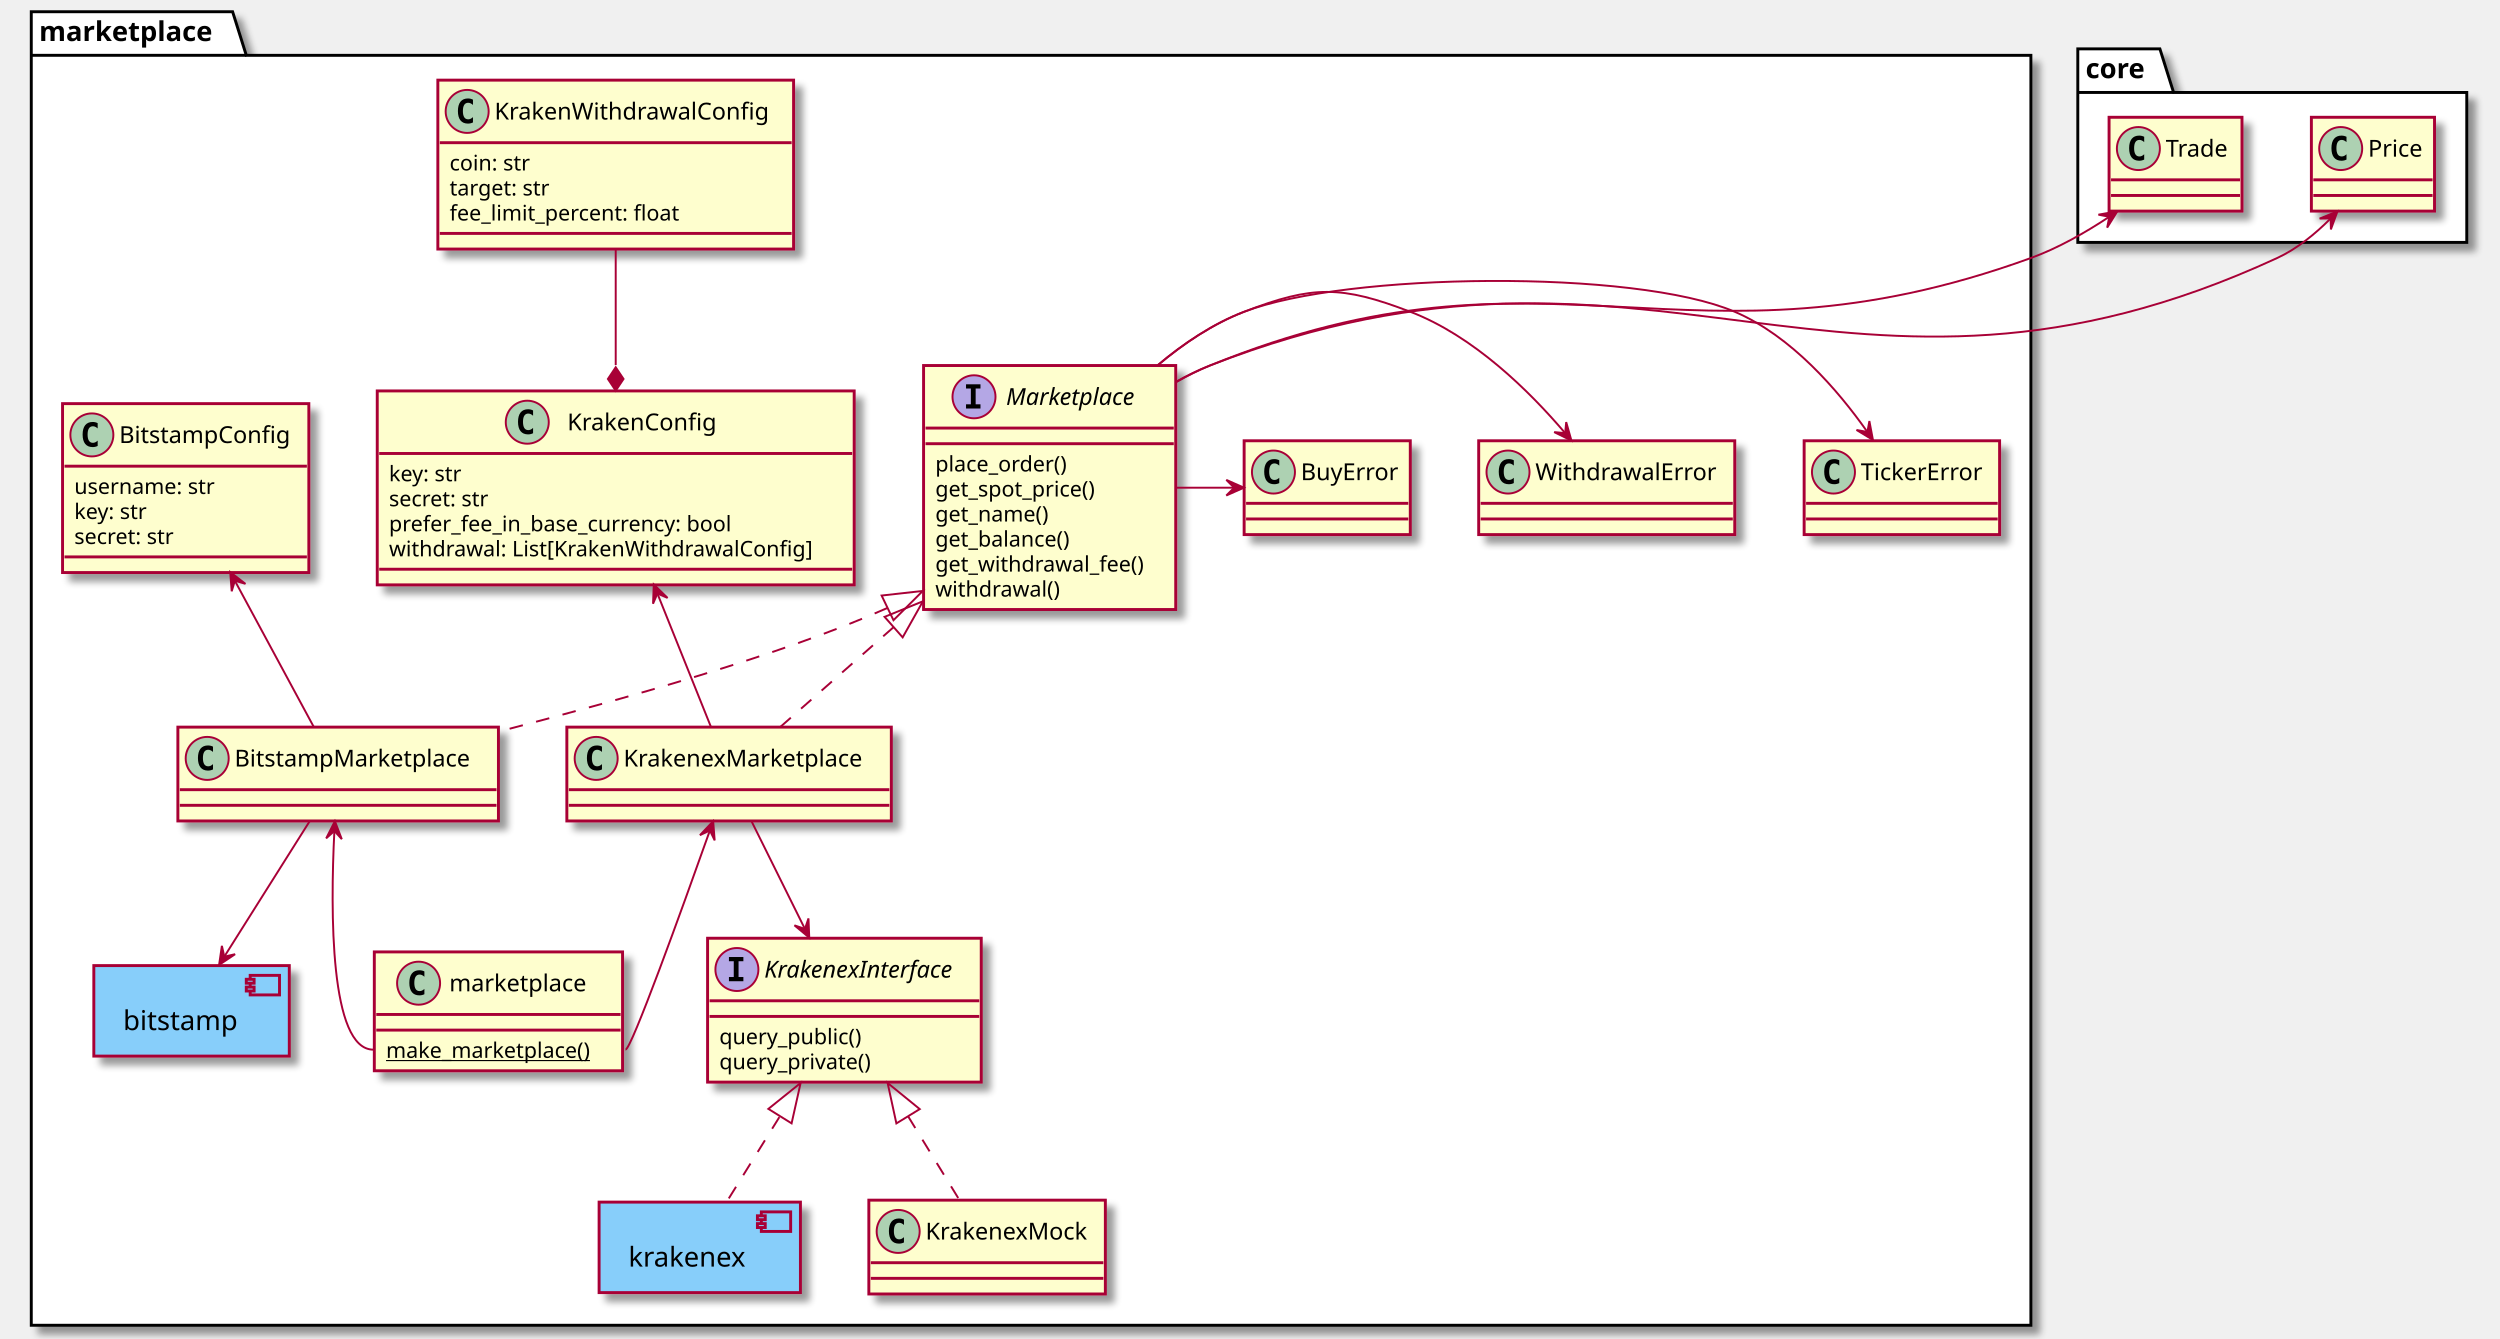
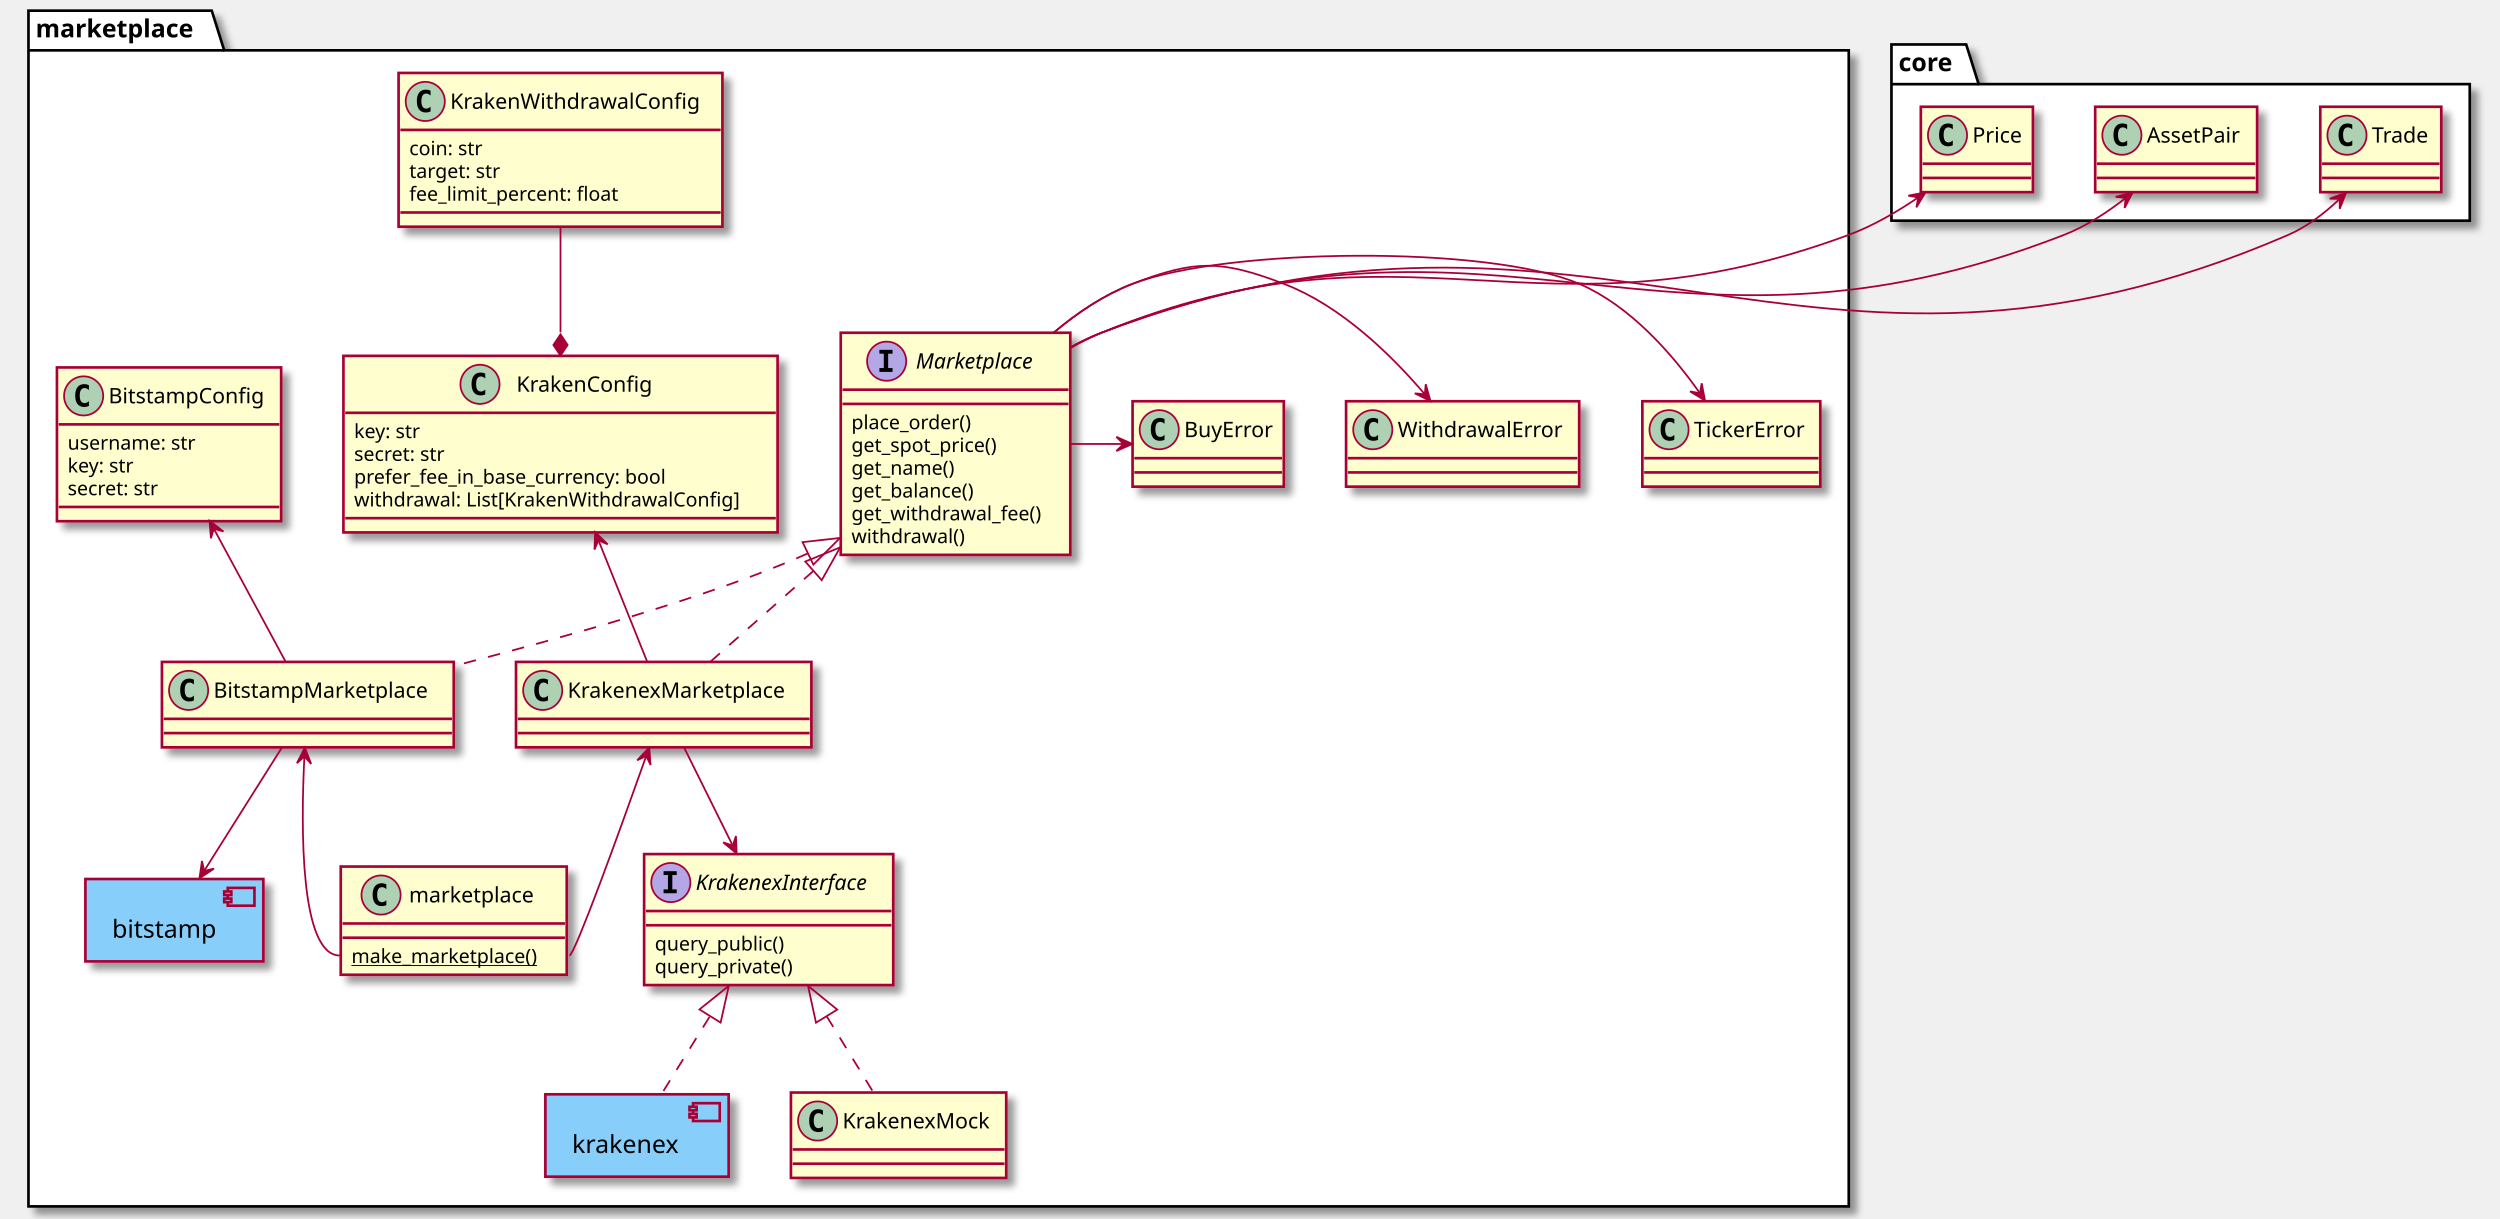
- <svg xmlns="http://www.w3.org/2000/svg" contentScriptType="application/ecmascript" contentStyleType="text/css" height="685px" preserveAspectRatio="none" style="width:1279px;height:685px;background:#FFFFFF;" version="1.1" viewBox="0 0 1279 685" width="1279px" zoomAndPan="magnify">
+ <svg xmlns="http://www.w3.org/2000/svg" contentScriptType="application/ecmascript" contentStyleType="text/css" height="685px" preserveAspectRatio="none" style="width:1405px;height:685px;background:#FFFFFF;" version="1.1" viewBox="0 0 1405 685" width="1405px" zoomAndPan="magnify">
  <defs>
-     <filter height="300%" id="f11y5o5hc91gmr" width="300%" x="-1" y="-1">
+     <filter height="300%" id="f1kzua2vifvy44" width="300%" x="-1" y="-1">
      <feGaussianBlur result="blurOut" stdDeviation="2.0" />
      <feColorMatrix in="blurOut" result="blurOut2" type="matrix" values="0 0 0 0 0 0 0 0 0 0 0 0 0 0 0 0 0 0 .4 0" />
      <feOffset dx="4.0" dy="4.0" in="blurOut2" result="blurOut3" />
      <feBlend in="SourceGraphic" in2="blurOut3" mode="normal" />
    </filter>
  </defs>
  <g>
-     <polygon fill="#FFFFFF" filter="url(#f11y5o5hc91gmr)" points="16,6,119,6,126,28.297,1039,28.297,1039,678,16,678,16,6" style="stroke:#000000;stroke-width:1.5;" />
+     <polygon fill="#FFFFFF" filter="url(#f1kzua2vifvy44)" points="16,6,119,6,126,28.297,1039,28.297,1039,678,16,678,16,6" style="stroke:#000000;stroke-width:1.5;" />
    <line style="stroke:#000000;stroke-width:1.5;" x1="16" x2="126" y1="28.297" y2="28.297" />
    <text fill="#000000" font-family="sans-serif" font-size="14" font-weight="bold" lengthAdjust="spacing" textLength="97" x="20" y="20.995">marketplace</text>
-     <polygon fill="#FFFFFF" filter="url(#f11y5o5hc91gmr)" points="1063,25,1105,25,1112,47.297,1262,47.297,1262,124,1063,124,1063,25" style="stroke:#000000;stroke-width:1.5;" />
+     <polygon fill="#FFFFFF" filter="url(#f1kzua2vifvy44)" points="1063,25,1105,25,1112,47.297,1388,47.297,1388,124,1063,124,1063,25" style="stroke:#000000;stroke-width:1.5;" />
    <line style="stroke:#000000;stroke-width:1.5;" x1="1063" x2="1112" y1="47.297" y2="47.297" />
    <text fill="#000000" font-family="sans-serif" font-size="14" font-weight="bold" lengthAdjust="spacing" textLength="36" x="1067" y="39.995">core</text>
-     <rect fill="#87CEFA" filter="url(#f11y5o5hc91gmr)" height="46.297" style="stroke:#A80036;stroke-width:1.5;" width="100" x="48" y="494" />
+     <rect fill="#87CEFA" filter="url(#f1kzua2vifvy44)" height="46.297" style="stroke:#A80036;stroke-width:1.5;" width="100" x="48" y="494" />
    <rect fill="#87CEFA" height="10" style="stroke:#A80036;stroke-width:1.5;" width="15" x="128" y="499" />
    <rect fill="#87CEFA" height="2" style="stroke:#A80036;stroke-width:1.5;" width="4" x="126" y="501" />
    <rect fill="#87CEFA" height="2" style="stroke:#A80036;stroke-width:1.5;" width="4" x="126" y="505" />
    <text fill="#000000" font-family="sans-serif" font-size="14" lengthAdjust="spacing" textLength="60" x="63" y="526.995">bitstamp</text>
-     <rect fill="#87CEFA" filter="url(#f11y5o5hc91gmr)" height="46.297" style="stroke:#A80036;stroke-width:1.5;" width="103" x="306.5" y="615" />
+     <rect fill="#87CEFA" filter="url(#f1kzua2vifvy44)" height="46.297" style="stroke:#A80036;stroke-width:1.5;" width="103" x="306.5" y="615" />
    <rect fill="#87CEFA" height="10" style="stroke:#A80036;stroke-width:1.5;" width="15" x="389.5" y="620" />
    <rect fill="#87CEFA" height="2" style="stroke:#A80036;stroke-width:1.5;" width="4" x="387.5" y="622" />
    <rect fill="#87CEFA" height="2" style="stroke:#A80036;stroke-width:1.5;" width="4" x="387.5" y="626" />
    <text fill="#000000" font-family="sans-serif" font-size="14" lengthAdjust="spacing" textLength="63" x="321.5" y="647.995">krakenex</text>
-     <rect codeLine="8" fill="#FEFECE" filter="url(#f11y5o5hc91gmr)" height="124.828" id="marketplace.Marketplace" style="stroke:#A80036;stroke-width:1.5;" width="129" x="472.5" y="187" />
+     <rect codeLine="8" fill="#FEFECE" filter="url(#f1kzua2vifvy44)" height="124.828" id="marketplace.Marketplace" style="stroke:#A80036;stroke-width:1.5;" width="129" x="472.5" y="187" />
    <ellipse cx="498.3" cy="203" fill="#B4A7E5" rx="11" ry="11" style="stroke:#A80036;stroke-width:1.0;" />
    <path d="M494.222,198.766 L494.222,196.609 L501.613,196.609 L501.613,198.766 L499.144,198.766 L499.144,206.844 L501.613,206.844 L501.613,209 L494.222,209 L494.222,206.844 L496.691,206.844 L496.691,198.766 L494.222,198.766 Z " fill="#000000" />
    <text fill="#000000" font-family="sans-serif" font-size="12" font-style="italic" lengthAdjust="spacing" textLength="73" x="514.7" y="207.154">Marketplace</text>
    <line style="stroke:#A80036;stroke-width:1.5;" x1="473.5" x2="600.5" y1="219" y2="219" />
    <line style="stroke:#A80036;stroke-width:1.5;" x1="473.5" x2="600.5" y1="227" y2="227" />
    <text fill="#000000" font-family="sans-serif" font-size="11" lengthAdjust="spacing" textLength="75" x="478.5" y="241.21">place_order()</text>
    <text fill="#000000" font-family="sans-serif" font-size="11" lengthAdjust="spacing" textLength="91" x="478.5" y="254.015">get_spot_price()</text>
    <text fill="#000000" font-family="sans-serif" font-size="11" lengthAdjust="spacing" textLength="64" x="478.5" y="266.82">get_name()</text>
    <text fill="#000000" font-family="sans-serif" font-size="11" lengthAdjust="spacing" textLength="76" x="478.5" y="279.625">get_balance()</text>
    <text fill="#000000" font-family="sans-serif" font-size="11" lengthAdjust="spacing" textLength="117" x="478.5" y="292.429">get_withdrawal_fee()</text>
    <text fill="#000000" font-family="sans-serif" font-size="11" lengthAdjust="spacing" textLength="69" x="478.5" y="305.234">withdrawal()</text>
-     <rect codeLine="17" fill="#FEFECE" filter="url(#f11y5o5hc91gmr)" height="48" id="marketplace.BuyError" style="stroke:#A80036;stroke-width:1.5;" width="85" x="636.5" y="225.5" />
+     <rect codeLine="17" fill="#FEFECE" filter="url(#f1kzua2vifvy44)" height="48" id="marketplace.BuyError" style="stroke:#A80036;stroke-width:1.5;" width="85" x="636.5" y="225.5" />
    <ellipse cx="651.5" cy="241.5" fill="#ADD1B2" rx="11" ry="11" style="stroke:#A80036;stroke-width:1.0;" />
    <path d="M654.469,247.141 Q653.891,247.438 653.25,247.578 Q652.609,247.734 651.906,247.734 Q649.406,247.734 648.078,246.094 Q646.766,244.438 646.766,241.312 Q646.766,238.188 648.078,236.531 Q649.406,234.875 651.906,234.875 Q652.609,234.875 653.25,235.031 Q653.906,235.188 654.469,235.484 L654.469,238.203 Q653.844,237.625 653.25,237.359 Q652.656,237.078 652.031,237.078 Q650.688,237.078 650,238.156 Q649.312,239.219 649.312,241.312 Q649.312,243.406 650,244.484 Q650.688,245.547 652.031,245.547 Q652.656,245.547 653.25,245.281 Q653.844,245 654.469,244.422 L654.469,247.141 Z " fill="#000000" />
    <text fill="#000000" font-family="sans-serif" font-size="12" lengthAdjust="spacing" textLength="53" x="665.5" y="245.654">BuyError</text>
    <line style="stroke:#A80036;stroke-width:1.5;" x1="637.5" x2="720.5" y1="257.5" y2="257.5" />
    <line style="stroke:#A80036;stroke-width:1.5;" x1="637.5" x2="720.5" y1="265.5" y2="265.5" />
-     <rect codeLine="18" fill="#FEFECE" filter="url(#f11y5o5hc91gmr)" height="48" id="marketplace.TickerError" style="stroke:#A80036;stroke-width:1.5;" width="100" x="923" y="225.5" />
+     <rect codeLine="18" fill="#FEFECE" filter="url(#f1kzua2vifvy44)" height="48" id="marketplace.TickerError" style="stroke:#A80036;stroke-width:1.5;" width="100" x="923" y="225.5" />
    <ellipse cx="938" cy="241.5" fill="#ADD1B2" rx="11" ry="11" style="stroke:#A80036;stroke-width:1.0;" />
    <path d="M940.969,247.141 Q940.391,247.438 939.75,247.578 Q939.109,247.734 938.406,247.734 Q935.906,247.734 934.578,246.094 Q933.266,244.438 933.266,241.312 Q933.266,238.188 934.578,236.531 Q935.906,234.875 938.406,234.875 Q939.109,234.875 939.75,235.031 Q940.406,235.188 940.969,235.484 L940.969,238.203 Q940.344,237.625 939.75,237.359 Q939.156,237.078 938.531,237.078 Q937.188,237.078 936.5,238.156 Q935.812,239.219 935.812,241.312 Q935.812,243.406 936.5,244.484 Q937.188,245.547 938.531,245.547 Q939.156,245.547 939.75,245.281 Q940.344,245 940.969,244.422 L940.969,247.141 Z " fill="#000000" />
    <text fill="#000000" font-family="sans-serif" font-size="12" lengthAdjust="spacing" textLength="68" x="952" y="245.654">TickerError</text>
    <line style="stroke:#A80036;stroke-width:1.5;" x1="924" x2="1022" y1="257.5" y2="257.5" />
    <line style="stroke:#A80036;stroke-width:1.5;" x1="924" x2="1022" y1="265.5" y2="265.5" />
-     <rect codeLine="19" fill="#FEFECE" filter="url(#f11y5o5hc91gmr)" height="48" id="marketplace.WithdrawalError" style="stroke:#A80036;stroke-width:1.5;" width="131" x="756.5" y="225.5" />
+     <rect codeLine="19" fill="#FEFECE" filter="url(#f1kzua2vifvy44)" height="48" id="marketplace.WithdrawalError" style="stroke:#A80036;stroke-width:1.5;" width="131" x="756.5" y="225.5" />
    <ellipse cx="771.5" cy="241.5" fill="#ADD1B2" rx="11" ry="11" style="stroke:#A80036;stroke-width:1.0;" />
    <path d="M774.469,247.141 Q773.891,247.438 773.25,247.578 Q772.609,247.734 771.906,247.734 Q769.406,247.734 768.078,246.094 Q766.766,244.438 766.766,241.312 Q766.766,238.188 768.078,236.531 Q769.406,234.875 771.906,234.875 Q772.609,234.875 773.25,235.031 Q773.906,235.188 774.469,235.484 L774.469,238.203 Q773.844,237.625 773.25,237.359 Q772.656,237.078 772.031,237.078 Q770.688,237.078 770,238.156 Q769.312,239.219 769.312,241.312 Q769.312,243.406 770,244.484 Q770.688,245.547 772.031,245.547 Q772.656,245.547 773.25,245.281 Q773.844,245 774.469,244.422 L774.469,247.141 Z " fill="#000000" />
    <text fill="#000000" font-family="sans-serif" font-size="12" lengthAdjust="spacing" textLength="99" x="785.5" y="245.654">WithdrawalError</text>
    <line style="stroke:#A80036;stroke-width:1.5;" x1="757.5" x2="886.5" y1="257.5" y2="257.5" />
    <line style="stroke:#A80036;stroke-width:1.5;" x1="757.5" x2="886.5" y1="265.5" y2="265.5" />
-     <rect codeLine="28" fill="#FEFECE" filter="url(#f11y5o5hc91gmr)" height="48" id="marketplace.KrakenexMarketplace" style="stroke:#A80036;stroke-width:1.5;" width="166" x="290" y="372" />
+     <rect codeLine="29" fill="#FEFECE" filter="url(#f1kzua2vifvy44)" height="48" id="marketplace.KrakenexMarketplace" style="stroke:#A80036;stroke-width:1.5;" width="166" x="290" y="372" />
    <ellipse cx="305" cy="388" fill="#ADD1B2" rx="11" ry="11" style="stroke:#A80036;stroke-width:1.0;" />
    <path d="M307.969,393.641 Q307.391,393.938 306.75,394.078 Q306.109,394.234 305.406,394.234 Q302.906,394.234 301.578,392.594 Q300.266,390.938 300.266,387.812 Q300.266,384.688 301.578,383.031 Q302.906,381.375 305.406,381.375 Q306.109,381.375 306.75,381.531 Q307.406,381.688 307.969,381.984 L307.969,384.703 Q307.344,384.125 306.75,383.859 Q306.156,383.578 305.531,383.578 Q304.188,383.578 303.5,384.656 Q302.812,385.719 302.812,387.812 Q302.812,389.906 303.5,390.984 Q304.188,392.047 305.531,392.047 Q306.156,392.047 306.75,391.781 Q307.344,391.5 307.969,390.922 L307.969,393.641 Z " fill="#000000" />
    <text fill="#000000" font-family="sans-serif" font-size="12" lengthAdjust="spacing" textLength="134" x="319" y="392.154">KrakenexMarketplace</text>
    <line style="stroke:#A80036;stroke-width:1.5;" x1="291" x2="455" y1="404" y2="404" />
    <line style="stroke:#A80036;stroke-width:1.5;" x1="291" x2="455" y1="412" y2="412" />
-     <rect codeLine="30" fill="#FEFECE" filter="url(#f11y5o5hc91gmr)" height="48" id="marketplace.BitstampMarketplace" style="stroke:#A80036;stroke-width:1.5;" width="164" x="91" y="372" />
+     <rect codeLine="31" fill="#FEFECE" filter="url(#f1kzua2vifvy44)" height="48" id="marketplace.BitstampMarketplace" style="stroke:#A80036;stroke-width:1.5;" width="164" x="91" y="372" />
    <ellipse cx="106" cy="388" fill="#ADD1B2" rx="11" ry="11" style="stroke:#A80036;stroke-width:1.0;" />
    <path d="M108.969,393.641 Q108.391,393.938 107.75,394.078 Q107.109,394.234 106.406,394.234 Q103.906,394.234 102.578,392.594 Q101.266,390.938 101.266,387.812 Q101.266,384.688 102.578,383.031 Q103.906,381.375 106.406,381.375 Q107.109,381.375 107.75,381.531 Q108.406,381.688 108.969,381.984 L108.969,384.703 Q108.344,384.125 107.75,383.859 Q107.156,383.578 106.531,383.578 Q105.188,383.578 104.5,384.656 Q103.812,385.719 103.812,387.812 Q103.812,389.906 104.5,390.984 Q105.188,392.047 106.531,392.047 Q107.156,392.047 107.75,391.781 Q108.344,391.5 108.969,390.922 L108.969,393.641 Z " fill="#000000" />
    <text fill="#000000" font-family="sans-serif" font-size="12" lengthAdjust="spacing" textLength="132" x="120" y="392.154">BitstampMarketplace</text>
    <line style="stroke:#A80036;stroke-width:1.5;" x1="92" x2="254" y1="404" y2="404" />
    <line style="stroke:#A80036;stroke-width:1.5;" x1="92" x2="254" y1="412" y2="412" />
-     <rect codeLine="33" fill="#FEFECE" filter="url(#f11y5o5hc91gmr)" height="60.805" id="marketplace.marketplace" style="stroke:#A80036;stroke-width:1.5;" width="127" x="191.5" y="487" />
+     <rect codeLine="34" fill="#FEFECE" filter="url(#f1kzua2vifvy44)" height="60.805" id="marketplace.marketplace" style="stroke:#A80036;stroke-width:1.5;" width="127" x="191.5" y="487" />
    <ellipse cx="214.15" cy="503" fill="#ADD1B2" rx="11" ry="11" style="stroke:#A80036;stroke-width:1.0;" />
    <path d="M217.119,508.641 Q216.541,508.938 215.9,509.078 Q215.259,509.234 214.556,509.234 Q212.056,509.234 210.728,507.594 Q209.416,505.938 209.416,502.812 Q209.416,499.688 210.728,498.031 Q212.056,496.375 214.556,496.375 Q215.259,496.375 215.9,496.531 Q216.556,496.688 217.119,496.984 L217.119,499.703 Q216.494,499.125 215.9,498.859 Q215.306,498.578 214.681,498.578 Q213.338,498.578 212.65,499.656 Q211.963,500.719 211.963,502.812 Q211.963,504.906 212.65,505.984 Q213.338,507.047 214.681,507.047 Q215.306,507.047 215.9,506.781 Q216.494,506.5 217.119,505.922 L217.119,508.641 Z " fill="#000000" />
    <text fill="#000000" font-family="sans-serif" font-size="12" lengthAdjust="spacing" textLength="78" x="229.85" y="507.154">marketplace</text>
    <line style="stroke:#A80036;stroke-width:1.5;" x1="192.5" x2="317.5" y1="519" y2="519" />
    <line style="stroke:#A80036;stroke-width:1.5;" x1="192.5" x2="317.5" y1="527" y2="527" />
    <text fill="#000000" font-family="sans-serif" font-size="11" lengthAdjust="spacing" text-decoration="underline" textLength="115" x="197.5" y="541.21">make_marketplace()</text>
-     <rect codeLine="40" fill="#FEFECE" filter="url(#f11y5o5hc91gmr)" height="86.414" id="marketplace.KrakenWithdrawalConfig" style="stroke:#A80036;stroke-width:1.5;" width="182" x="224" y="41" />
+     <rect codeLine="41" fill="#FEFECE" filter="url(#f1kzua2vifvy44)" height="86.414" id="marketplace.KrakenWithdrawalConfig" style="stroke:#A80036;stroke-width:1.5;" width="182" x="224" y="41" />
    <ellipse cx="239" cy="57" fill="#ADD1B2" rx="11" ry="11" style="stroke:#A80036;stroke-width:1.0;" />
    <path d="M241.969,62.641 Q241.391,62.938 240.75,63.078 Q240.109,63.234 239.406,63.234 Q236.906,63.234 235.578,61.594 Q234.266,59.938 234.266,56.812 Q234.266,53.688 235.578,52.031 Q236.906,50.375 239.406,50.375 Q240.109,50.375 240.75,50.531 Q241.406,50.688 241.969,50.984 L241.969,53.703 Q241.344,53.125 240.75,52.859 Q240.156,52.578 239.531,52.578 Q238.188,52.578 237.5,53.656 Q236.812,54.719 236.812,56.812 Q236.812,58.906 237.5,59.984 Q238.188,61.047 239.531,61.047 Q240.156,61.047 240.75,60.781 Q241.344,60.5 241.969,59.922 L241.969,62.641 Z " fill="#000000" />
    <text fill="#000000" font-family="sans-serif" font-size="12" lengthAdjust="spacing" textLength="150" x="253" y="61.154">KrakenWithdrawalConfig</text>
    <line style="stroke:#A80036;stroke-width:1.5;" x1="225" x2="405" y1="73" y2="73" />
    <text fill="#000000" font-family="sans-serif" font-size="11" lengthAdjust="spacing" textLength="46" x="230" y="87.21">coin: str</text>
    <text fill="#000000" font-family="sans-serif" font-size="11" lengthAdjust="spacing" textLength="57" x="230" y="100.015">target: str</text>
    <text fill="#000000" font-family="sans-serif" font-size="11" lengthAdjust="spacing" textLength="129" x="230" y="112.82">fee_limit_percent: float</text>
    <line style="stroke:#A80036;stroke-width:1.5;" x1="225" x2="405" y1="119.414" y2="119.414" />
-     <rect codeLine="46" fill="#FEFECE" filter="url(#f11y5o5hc91gmr)" height="99.219" id="marketplace.KrakenConfig" style="stroke:#A80036;stroke-width:1.5;" width="244" x="193" y="200" />
+     <rect codeLine="47" fill="#FEFECE" filter="url(#f1kzua2vifvy44)" height="99.219" id="marketplace.KrakenConfig" style="stroke:#A80036;stroke-width:1.5;" width="244" x="193" y="200" />
    <ellipse cx="269.75" cy="216" fill="#ADD1B2" rx="11" ry="11" style="stroke:#A80036;stroke-width:1.0;" />
    <path d="M272.719,221.641 Q272.141,221.938 271.5,222.078 Q270.859,222.234 270.156,222.234 Q267.656,222.234 266.328,220.594 Q265.016,218.938 265.016,215.812 Q265.016,212.688 266.328,211.031 Q267.656,209.375 270.156,209.375 Q270.859,209.375 271.5,209.531 Q272.156,209.688 272.719,209.984 L272.719,212.703 Q272.094,212.125 271.5,211.859 Q270.906,211.578 270.281,211.578 Q268.938,211.578 268.25,212.656 Q267.562,213.719 267.562,215.812 Q267.562,217.906 268.25,218.984 Q268.938,220.047 270.281,220.047 Q270.906,220.047 271.5,219.781 Q272.094,219.5 272.719,218.922 L272.719,221.641 Z " fill="#000000" />
    <text fill="#000000" font-family="sans-serif" font-size="12" lengthAdjust="spacing" textLength="82" x="290.25" y="220.154">KrakenConfig</text>
    <line style="stroke:#A80036;stroke-width:1.5;" x1="194" x2="436" y1="232" y2="232" />
    <text fill="#000000" font-family="sans-serif" font-size="11" lengthAdjust="spacing" textLength="42" x="199" y="246.21">key: str</text>
    <text fill="#000000" font-family="sans-serif" font-size="11" lengthAdjust="spacing" textLength="59" x="199" y="259.015">secret: str</text>
    <text fill="#000000" font-family="sans-serif" font-size="11" lengthAdjust="spacing" textLength="195" x="199" y="271.82">prefer_fee_in_base_currency: bool</text>
    <text fill="#000000" font-family="sans-serif" font-size="11" lengthAdjust="spacing" textLength="232" x="199" y="284.625">withdrawal: List[KrakenWithdrawalConfig]</text>
    <line style="stroke:#A80036;stroke-width:1.5;" x1="194" x2="436" y1="291.219" y2="291.219" />
-     <rect codeLine="57" fill="#FEFECE" filter="url(#f11y5o5hc91gmr)" height="86.414" id="marketplace.BitstampConfig" style="stroke:#A80036;stroke-width:1.5;" width="126" x="32" y="206.5" />
+     <rect codeLine="58" fill="#FEFECE" filter="url(#f1kzua2vifvy44)" height="86.414" id="marketplace.BitstampConfig" style="stroke:#A80036;stroke-width:1.5;" width="126" x="32" y="206.5" />
    <ellipse cx="47" cy="222.5" fill="#ADD1B2" rx="11" ry="11" style="stroke:#A80036;stroke-width:1.0;" />
    <path d="M49.969,228.141 Q49.391,228.438 48.75,228.578 Q48.109,228.734 47.406,228.734 Q44.906,228.734 43.578,227.094 Q42.266,225.438 42.266,222.312 Q42.266,219.188 43.578,217.531 Q44.906,215.875 47.406,215.875 Q48.109,215.875 48.75,216.031 Q49.406,216.188 49.969,216.484 L49.969,219.203 Q49.344,218.625 48.75,218.359 Q48.156,218.078 47.531,218.078 Q46.188,218.078 45.5,219.156 Q44.812,220.219 44.812,222.312 Q44.812,224.406 45.5,225.484 Q46.188,226.547 47.531,226.547 Q48.156,226.547 48.75,226.281 Q49.344,226 49.969,225.422 L49.969,228.141 Z " fill="#000000" />
    <text fill="#000000" font-family="sans-serif" font-size="12" lengthAdjust="spacing" textLength="94" x="61" y="226.654">BitstampConfig</text>
    <line style="stroke:#A80036;stroke-width:1.5;" x1="33" x2="157" y1="238.5" y2="238.5" />
    <text fill="#000000" font-family="sans-serif" font-size="11" lengthAdjust="spacing" textLength="81" x="38" y="252.71">username: str</text>
    <text fill="#000000" font-family="sans-serif" font-size="11" lengthAdjust="spacing" textLength="42" x="38" y="265.515">key: str</text>
    <text fill="#000000" font-family="sans-serif" font-size="11" lengthAdjust="spacing" textLength="59" x="38" y="278.32">secret: str</text>
    <line style="stroke:#A80036;stroke-width:1.5;" x1="33" x2="157" y1="284.914" y2="284.914" />
-     <rect codeLine="65" fill="#FEFECE" filter="url(#f11y5o5hc91gmr)" height="73.609" id="marketplace.KrakenexInterface" style="stroke:#A80036;stroke-width:1.5;" width="140" x="362" y="480" />
+     <rect codeLine="66" fill="#FEFECE" filter="url(#f1kzua2vifvy44)" height="73.609" id="marketplace.KrakenexInterface" style="stroke:#A80036;stroke-width:1.5;" width="140" x="362" y="480" />
    <ellipse cx="377" cy="496" fill="#B4A7E5" rx="11" ry="11" style="stroke:#A80036;stroke-width:1.0;" />
    <path d="M372.922,491.766 L372.922,489.609 L380.312,489.609 L380.312,491.766 L377.844,491.766 L377.844,499.844 L380.312,499.844 L380.312,502 L372.922,502 L372.922,499.844 L375.391,499.844 L375.391,491.766 L372.922,491.766 Z " fill="#000000" />
    <text fill="#000000" font-family="sans-serif" font-size="12" font-style="italic" lengthAdjust="spacing" textLength="108" x="391" y="500.154">KrakenexInterface</text>
    <line style="stroke:#A80036;stroke-width:1.5;" x1="363" x2="501" y1="512" y2="512" />
    <line style="stroke:#A80036;stroke-width:1.5;" x1="363" x2="501" y1="520" y2="520" />
    <text fill="#000000" font-family="sans-serif" font-size="11" lengthAdjust="spacing" textLength="79" x="368" y="534.21">query_public()</text>
    <text fill="#000000" font-family="sans-serif" font-size="11" lengthAdjust="spacing" textLength="85" x="368" y="547.015">query_private()</text>
-     <rect codeLine="70" fill="#FEFECE" filter="url(#f11y5o5hc91gmr)" height="48" id="marketplace.KrakenexMock" style="stroke:#A80036;stroke-width:1.5;" width="121" x="444.5" y="614" />
+     <rect codeLine="71" fill="#FEFECE" filter="url(#f1kzua2vifvy44)" height="48" id="marketplace.KrakenexMock" style="stroke:#A80036;stroke-width:1.5;" width="121" x="444.5" y="614" />
    <ellipse cx="459.5" cy="630" fill="#ADD1B2" rx="11" ry="11" style="stroke:#A80036;stroke-width:1.0;" />
    <path d="M462.469,635.641 Q461.891,635.938 461.25,636.078 Q460.609,636.234 459.906,636.234 Q457.406,636.234 456.078,634.594 Q454.766,632.938 454.766,629.812 Q454.766,626.688 456.078,625.031 Q457.406,623.375 459.906,623.375 Q460.609,623.375 461.25,623.531 Q461.906,623.688 462.469,623.984 L462.469,626.703 Q461.844,626.125 461.25,625.859 Q460.656,625.578 460.031,625.578 Q458.688,625.578 458,626.656 Q457.312,627.719 457.312,629.812 Q457.312,631.906 458,632.984 Q458.688,634.047 460.031,634.047 Q460.656,634.047 461.25,633.781 Q461.844,633.5 462.469,632.922 L462.469,635.641 Z " fill="#000000" />
    <text fill="#000000" font-family="sans-serif" font-size="12" lengthAdjust="spacing" textLength="89" x="473.5" y="634.154">KrakenexMock</text>
    <line style="stroke:#A80036;stroke-width:1.5;" x1="445.5" x2="564.5" y1="646" y2="646" />
    <line style="stroke:#A80036;stroke-width:1.5;" x1="445.5" x2="564.5" y1="654" y2="654" />
-     <rect fill="#FEFECE" filter="url(#f11y5o5hc91gmr)" height="48" id="core.Price" style="stroke:#A80036;stroke-width:1.5;" width="63" x="1182.5" y="60" />
-     <ellipse cx="1197.5" cy="76" fill="#ADD1B2" rx="11" ry="11" style="stroke:#A80036;stroke-width:1.0;" />
-     <path d="M1200.469,81.641 Q1199.891,81.938 1199.25,82.078 Q1198.609,82.234 1197.906,82.234 Q1195.406,82.234 1194.078,80.594 Q1192.766,78.938 1192.766,75.812 Q1192.766,72.688 1194.078,71.031 Q1195.406,69.375 1197.906,69.375 Q1198.609,69.375 1199.25,69.531 Q1199.906,69.688 1200.469,69.984 L1200.469,72.703 Q1199.844,72.125 1199.25,71.859 Q1198.656,71.578 1198.031,71.578 Q1196.688,71.578 1196,72.656 Q1195.312,73.719 1195.312,75.812 Q1195.312,77.906 1196,78.984 Q1196.688,80.047 1198.031,80.047 Q1198.656,80.047 1199.25,79.781 Q1199.844,79.5 1200.469,78.922 L1200.469,81.641 Z " fill="#000000" />
-     <text fill="#000000" font-family="sans-serif" font-size="12" lengthAdjust="spacing" textLength="31" x="1211.5" y="80.154">Price</text>
-     <line style="stroke:#A80036;stroke-width:1.5;" x1="1183.5" x2="1244.5" y1="92" y2="92" />
-     <line style="stroke:#A80036;stroke-width:1.5;" x1="1183.5" x2="1244.5" y1="100" y2="100" />
-     <rect fill="#FEFECE" filter="url(#f11y5o5hc91gmr)" height="48" id="core.Trade" style="stroke:#A80036;stroke-width:1.5;" width="68" x="1079" y="60" />
-     <ellipse cx="1094" cy="76" fill="#ADD1B2" rx="11" ry="11" style="stroke:#A80036;stroke-width:1.0;" />
-     <path d="M1096.969,81.641 Q1096.391,81.938 1095.75,82.078 Q1095.109,82.234 1094.406,82.234 Q1091.906,82.234 1090.578,80.594 Q1089.266,78.938 1089.266,75.812 Q1089.266,72.688 1090.578,71.031 Q1091.906,69.375 1094.406,69.375 Q1095.109,69.375 1095.75,69.531 Q1096.406,69.688 1096.969,69.984 L1096.969,72.703 Q1096.344,72.125 1095.75,71.859 Q1095.156,71.578 1094.531,71.578 Q1093.188,71.578 1092.5,72.656 Q1091.812,73.719 1091.812,75.812 Q1091.812,77.906 1092.5,78.984 Q1093.188,80.047 1094.531,80.047 Q1095.156,80.047 1095.75,79.781 Q1096.344,79.5 1096.969,78.922 L1096.969,81.641 Z " fill="#000000" />
-     <text fill="#000000" font-family="sans-serif" font-size="12" lengthAdjust="spacing" textLength="36" x="1108" y="80.154">Trade</text>
-     <line style="stroke:#A80036;stroke-width:1.5;" x1="1080" x2="1146" y1="92" y2="92" />
-     <line style="stroke:#A80036;stroke-width:1.5;" x1="1080" x2="1146" y1="100" y2="100" />
+     <rect fill="#FEFECE" filter="url(#f1kzua2vifvy44)" height="48" id="core.Price" style="stroke:#A80036;stroke-width:1.5;" width="63" x="1079.5" y="60" />
+     <ellipse cx="1094.5" cy="76" fill="#ADD1B2" rx="11" ry="11" style="stroke:#A80036;stroke-width:1.0;" />
+     <path d="M1097.469,81.641 Q1096.891,81.938 1096.25,82.078 Q1095.609,82.234 1094.906,82.234 Q1092.406,82.234 1091.078,80.594 Q1089.766,78.938 1089.766,75.812 Q1089.766,72.688 1091.078,71.031 Q1092.406,69.375 1094.906,69.375 Q1095.609,69.375 1096.25,69.531 Q1096.906,69.688 1097.469,69.984 L1097.469,72.703 Q1096.844,72.125 1096.25,71.859 Q1095.656,71.578 1095.031,71.578 Q1093.688,71.578 1093,72.656 Q1092.312,73.719 1092.312,75.812 Q1092.312,77.906 1093,78.984 Q1093.688,80.047 1095.031,80.047 Q1095.656,80.047 1096.25,79.781 Q1096.844,79.5 1097.469,78.922 L1097.469,81.641 Z " fill="#000000" />
+     <text fill="#000000" font-family="sans-serif" font-size="12" lengthAdjust="spacing" textLength="31" x="1108.5" y="80.154">Price</text>
+     <line style="stroke:#A80036;stroke-width:1.5;" x1="1080.5" x2="1141.5" y1="92" y2="92" />
+     <line style="stroke:#A80036;stroke-width:1.5;" x1="1080.5" x2="1141.5" y1="100" y2="100" />
+     <rect fill="#FEFECE" filter="url(#f1kzua2vifvy44)" height="48" id="core.Trade" style="stroke:#A80036;stroke-width:1.5;" width="68" x="1304" y="60" />
+     <ellipse cx="1319" cy="76" fill="#ADD1B2" rx="11" ry="11" style="stroke:#A80036;stroke-width:1.0;" />
+     <path d="M1321.969,81.641 Q1321.391,81.938 1320.75,82.078 Q1320.109,82.234 1319.406,82.234 Q1316.906,82.234 1315.578,80.594 Q1314.266,78.938 1314.266,75.812 Q1314.266,72.688 1315.578,71.031 Q1316.906,69.375 1319.406,69.375 Q1320.109,69.375 1320.75,69.531 Q1321.406,69.688 1321.969,69.984 L1321.969,72.703 Q1321.344,72.125 1320.75,71.859 Q1320.156,71.578 1319.531,71.578 Q1318.188,71.578 1317.5,72.656 Q1316.812,73.719 1316.812,75.812 Q1316.812,77.906 1317.5,78.984 Q1318.188,80.047 1319.531,80.047 Q1320.156,80.047 1320.75,79.781 Q1321.344,79.5 1321.969,78.922 L1321.969,81.641 Z " fill="#000000" />
+     <text fill="#000000" font-family="sans-serif" font-size="12" lengthAdjust="spacing" textLength="36" x="1333" y="80.154">Trade</text>
+     <line style="stroke:#A80036;stroke-width:1.5;" x1="1305" x2="1371" y1="92" y2="92" />
+     <line style="stroke:#A80036;stroke-width:1.5;" x1="1305" x2="1371" y1="100" y2="100" />
+     <rect fill="#FEFECE" filter="url(#f1kzua2vifvy44)" height="48" id="core.AssetPair" style="stroke:#A80036;stroke-width:1.5;" width="91" x="1177.5" y="60" />
+     <ellipse cx="1192.5" cy="76" fill="#ADD1B2" rx="11" ry="11" style="stroke:#A80036;stroke-width:1.0;" />
+     <path d="M1195.469,81.641 Q1194.891,81.938 1194.25,82.078 Q1193.609,82.234 1192.906,82.234 Q1190.406,82.234 1189.078,80.594 Q1187.766,78.938 1187.766,75.812 Q1187.766,72.688 1189.078,71.031 Q1190.406,69.375 1192.906,69.375 Q1193.609,69.375 1194.25,69.531 Q1194.906,69.688 1195.469,69.984 L1195.469,72.703 Q1194.844,72.125 1194.25,71.859 Q1193.656,71.578 1193.031,71.578 Q1191.688,71.578 1191,72.656 Q1190.312,73.719 1190.312,75.812 Q1190.312,77.906 1191,78.984 Q1191.688,80.047 1193.031,80.047 Q1193.656,80.047 1194.25,79.781 Q1194.844,79.5 1195.469,78.922 L1195.469,81.641 Z " fill="#000000" />
+     <text fill="#000000" font-family="sans-serif" font-size="12" lengthAdjust="spacing" textLength="59" x="1206.5" y="80.154">AssetPair</text>
+     <line style="stroke:#A80036;stroke-width:1.5;" x1="1178.5" x2="1267.5" y1="92" y2="92" />
+     <line style="stroke:#A80036;stroke-width:1.5;" x1="1178.5" x2="1267.5" y1="100" y2="100" />
    <path codeLine="21" d="M601.62,249.5 C611.49,249.5 621.35,249.5 631.22,249.5 " fill="none" id="marketplace.Marketplace-to-marketplace.BuyError" style="stroke:#A80036;stroke-width:1.0;" />
    <polygon fill="#A80036" points="636.38,249.5,627.38,245.5,631.38,249.5,627.38,253.5,636.38,249.5" style="stroke:#A80036;stroke-width:1.0;" />
    <path codeLine="22" d="M592.25,186.88 C605.52,175.69 620.52,165.65 636.5,159.5 C688.55,139.45 836.25,137.5 887.5,159.5 C916.46,171.93 940.24,199.53 955.3,220.91 " fill="none" id="marketplace.Marketplace-to-marketplace.TickerError" style="stroke:#A80036;stroke-width:1.0;" />
    <polygon fill="#A80036" points="958.2,225.1,956.375,215.422,955.358,220.987,949.793,219.97,958.2,225.1" style="stroke:#A80036;stroke-width:1.0;" />
    <path codeLine="23" d="M592.25,186.88 C605.52,175.69 620.52,165.65 636.5,159.5 C671.75,145.92 686.21,146.01 721.5,159.5 C753.83,171.86 782.33,199.95 800.65,221.48 " fill="none" id="marketplace.Marketplace-to-marketplace.WithdrawalError" style="stroke:#A80036;stroke-width:1.0;" />
    <polygon fill="#A80036" points="803.95,225.42,801.265,215.944,800.75,221.578,795.117,221.064,803.95,225.42" style="stroke:#A80036;stroke-width:1.0;" />
-     <path codeLine="25" d="M1192.18,111.93 C1184.44,119.7 1175.12,127.33 1165,132 C943.56,234.22 846.22,98.36 619,187 C613.2,189.26 607.45,192.06 601.85,195.2 " fill="none" id="core.Price-backto-marketplace.Marketplace" style="stroke:#A80036;stroke-width:1.0;" />
-     <polygon fill="#A80036" points="1195.85,108.12,1186.723,111.822,1192.379,111.719,1192.482,117.375,1195.85,108.12" style="stroke:#A80036;stroke-width:1.0;" />
-     <path codeLine="26" d="M1078.91,111.02 C1066.89,118.99 1052.89,126.96 1039,132 C862.03,196.21 793.35,115.97 619,187 C613.23,189.35 607.51,192.21 601.92,195.39 " fill="none" id="core.Trade-backto-marketplace.Marketplace" style="stroke:#A80036;stroke-width:1.0;" />
-     <polygon fill="#A80036" points="1083.25,108.1,1073.553,109.826,1079.107,110.9,1078.033,116.454,1083.25,108.1" style="stroke:#A80036;stroke-width:1.0;" />
+     <path codeLine="25" d="M1077.92,111.04 C1066.23,119 1052.59,126.97 1039,132 C862.43,197.31 793.35,115.97 619,187 C613.23,189.35 607.51,192.21 601.92,195.39 " fill="none" id="core.Price-backto-marketplace.Marketplace" style="stroke:#A80036;stroke-width:1.0;" />
+     <polygon fill="#A80036" points="1082.14,108.11,1072.466,109.958,1078.033,110.962,1077.029,116.529,1082.14,108.11" style="stroke:#A80036;stroke-width:1.0;" />
+     <path codeLine="26" d="M1314.63,112.05 C1306.41,119.83 1296.56,127.43 1286,132 C1013.04,250.19 897.08,81.41 619,187 C613.18,189.21 607.41,191.97 601.8,195.08 " fill="none" id="core.Trade-backto-marketplace.Marketplace" style="stroke:#A80036;stroke-width:1.0;" />
+     <polygon fill="#A80036" points="1318.54,108.23,1309.312,111.672,1314.969,111.73,1314.912,117.386,1318.54,108.23" style="stroke:#A80036;stroke-width:1.0;" />
+     <path codeLine="27" d="M1194.59,111.29 C1184.39,119.27 1172.35,127.19 1160,132 C934.77,219.65 844.12,99.06 619,187 C613.2,189.27 607.45,192.06 601.85,195.2 " fill="none" id="core.AssetPair-backto-marketplace.Marketplace" style="stroke:#A80036;stroke-width:1.0;" />
+     <polygon fill="#A80036" points="1198.55,108.11,1189.027,110.621,1194.65,111.239,1194.033,116.862,1198.55,108.11" style="stroke:#A80036;stroke-width:1.0;" />
    <path d="M457.1,320.9 C436.23,339.29 415.18,357.83 399.36,371.77 " fill="none" id="marketplace.Marketplace-backto-marketplace.KrakenexMarketplace" style="stroke:#A80036;stroke-width:1.0;stroke-dasharray:7.0,7.0;" />
    <polygon fill="none" points="452.55,315.58,472.18,307.61,461.8,326.08,452.55,315.58" style="stroke:#A80036;stroke-width:1.0;" />
    <path d="M453.9,311.08 C399.88,335.17 317.74,357.95 255.24,374.27 " fill="none" id="marketplace.Marketplace-backto-marketplace.BitstampMarketplace" style="stroke:#A80036;stroke-width:1.0;stroke-dasharray:7.0,7.0;" />
    <polygon fill="none" points="451.04,304.68,472.1,302.33,457.1,317.3,451.04,304.68" style="stroke:#A80036;stroke-width:1.0;" />
-     <path codeLine="31" d="M158.36,420.23 C145.86,440.06 127.89,468.57 114.81,489.33 " fill="none" id="marketplace.BitstampMarketplace-to-marketplace.bitstamp" style="stroke:#A80036;stroke-width:1.0;" />
+     <path codeLine="32" d="M158.36,420.23 C145.86,440.06 127.89,468.57 114.81,489.33 " fill="none" id="marketplace.BitstampMarketplace-to-marketplace.bitstamp" style="stroke:#A80036;stroke-width:1.0;" />
    <polygon fill="#A80036" points="112.09,493.64,120.279,488.168,114.76,489.413,113.515,483.895,112.09,493.64" style="stroke:#A80036;stroke-width:1.0;" />
-     <path codeLine="37" d="M363.15,424.94 C348.66,465.79 322.97,537 320,537 " fill="none" id="marketplace.KrakenexMarketplace-backto-marketplace.marketplace" style="stroke:#A80036;stroke-width:1.0;" />
+     <path codeLine="38" d="M363.15,424.94 C348.66,465.79 322.97,537 320,537 " fill="none" id="marketplace.KrakenexMarketplace-backto-marketplace.marketplace" style="stroke:#A80036;stroke-width:1.0;" />
    <polygon fill="#A80036" points="364.86,420.12,358.082,427.266,363.189,424.833,365.623,429.939,364.86,420.12" style="stroke:#A80036;stroke-width:1.0;" />
-     <path codeLine="38" d="M171.05,425.44 C169.01,466.37 168.72,537 191,537 " fill="none" id="marketplace.BitstampMarketplace-backto-marketplace.marketplace" style="stroke:#A80036;stroke-width:1.0;" />
+     <path codeLine="39" d="M171.05,425.44 C169.01,466.37 168.72,537 191,537 " fill="none" id="marketplace.BitstampMarketplace-backto-marketplace.marketplace" style="stroke:#A80036;stroke-width:1.0;" />
    <polygon fill="#A80036" points="171.33,420.12,166.872,428.902,171.072,425.113,174.861,429.314,171.33,420.12" style="stroke:#A80036;stroke-width:1.0;" />
-     <path codeLine="53" d="M315,127.11 C315,145.26 315,166.85 315,186.76 " fill="none" id="marketplace.KrakenWithdrawalConfig-to-marketplace.KrakenConfig" style="stroke:#A80036;stroke-width:1.0;" />
+     <path codeLine="54" d="M315,127.11 C315,145.26 315,166.85 315,186.76 " fill="none" id="marketplace.KrakenWithdrawalConfig-to-marketplace.KrakenConfig" style="stroke:#A80036;stroke-width:1.0;" />
    <polygon fill="#A80036" points="315,199.88,319,193.88,315,187.88,311,193.88,315,199.88" style="stroke:#A80036;stroke-width:1.0;" />
-     <path codeLine="55" d="M336.34,303.68 C345.77,327.17 356.37,353.56 363.73,371.91 " fill="none" id="marketplace.KrakenConfig-backto-marketplace.KrakenexMarketplace" style="stroke:#A80036;stroke-width:1.0;" />
+     <path codeLine="56" d="M336.34,303.68 C345.77,327.17 356.37,353.56 363.73,371.91 " fill="none" id="marketplace.KrakenConfig-backto-marketplace.KrakenexMarketplace" style="stroke:#A80036;stroke-width:1.0;" />
    <polygon fill="#A80036" points="334.47,299.02,334.099,308.862,336.327,303.662,341.526,305.891,334.47,299.02" style="stroke:#A80036;stroke-width:1.0;" />
-     <path codeLine="63" d="M120.25,297.28 C133.72,322.23 149.69,351.82 160.5,371.85 " fill="none" id="marketplace.BitstampConfig-backto-marketplace.BitstampMarketplace" style="stroke:#A80036;stroke-width:1.0;" />
+     <path codeLine="64" d="M120.25,297.28 C133.72,322.23 149.69,351.82 160.5,371.85 " fill="none" id="marketplace.BitstampConfig-backto-marketplace.BitstampMarketplace" style="stroke:#A80036;stroke-width:1.0;" />
    <polygon fill="#A80036" points="117.77,292.68,118.543,302.498,120.153,297.075,125.576,298.685,117.77,292.68" style="stroke:#A80036;stroke-width:1.0;" />
    <path d="M464.59,571.13 C473.78,586.11 483.31,601.64 490.8,613.85 " fill="none" id="marketplace.KrakenexInterface-backto-marketplace.KrakenexMock" style="stroke:#A80036;stroke-width:1.0;stroke-dasharray:7.0,7.0;" />
    <polygon fill="none" points="458.59,574.74,454.1,554.03,470.53,567.41,458.59,574.74" style="stroke:#A80036;stroke-width:1.0;" />
-     <path codeLine="72" d="M384.52,420.23 C392.24,435.82 402.64,456.78 411.73,475.11 " fill="none" id="marketplace.KrakenexMarketplace-to-marketplace.KrakenexInterface" style="stroke:#A80036;stroke-width:1.0;" />
+     <path codeLine="73" d="M384.52,420.23 C392.24,435.82 402.64,456.78 411.73,475.11 " fill="none" id="marketplace.KrakenexMarketplace-to-marketplace.KrakenexInterface" style="stroke:#A80036;stroke-width:1.0;" />
    <polygon fill="#A80036" points="414.01,479.71,413.613,469.869,411.797,475.226,406.44,473.41,414.01,479.71" style="stroke:#A80036;stroke-width:1.0;" />
-     <path codeLine="74" d="M398.73,571.5 C389.21,586.81 379.36,602.65 371.73,614.92 " fill="none" id="marketplace.KrakenexInterface-backto-marketplace.krakenex" style="stroke:#A80036;stroke-width:1.0;stroke-dasharray:7.0,7.0;" />
+     <path codeLine="75" d="M398.73,571.5 C389.21,586.81 379.36,602.65 371.73,614.92 " fill="none" id="marketplace.KrakenexInterface-backto-marketplace.krakenex" style="stroke:#A80036;stroke-width:1.0;stroke-dasharray:7.0,7.0;" />
    <polygon fill="none" points="393.09,567.31,409.6,554.03,404.98,574.71,393.09,567.31" style="stroke:#A80036;stroke-width:1.0;" />
  </g>
</svg>
